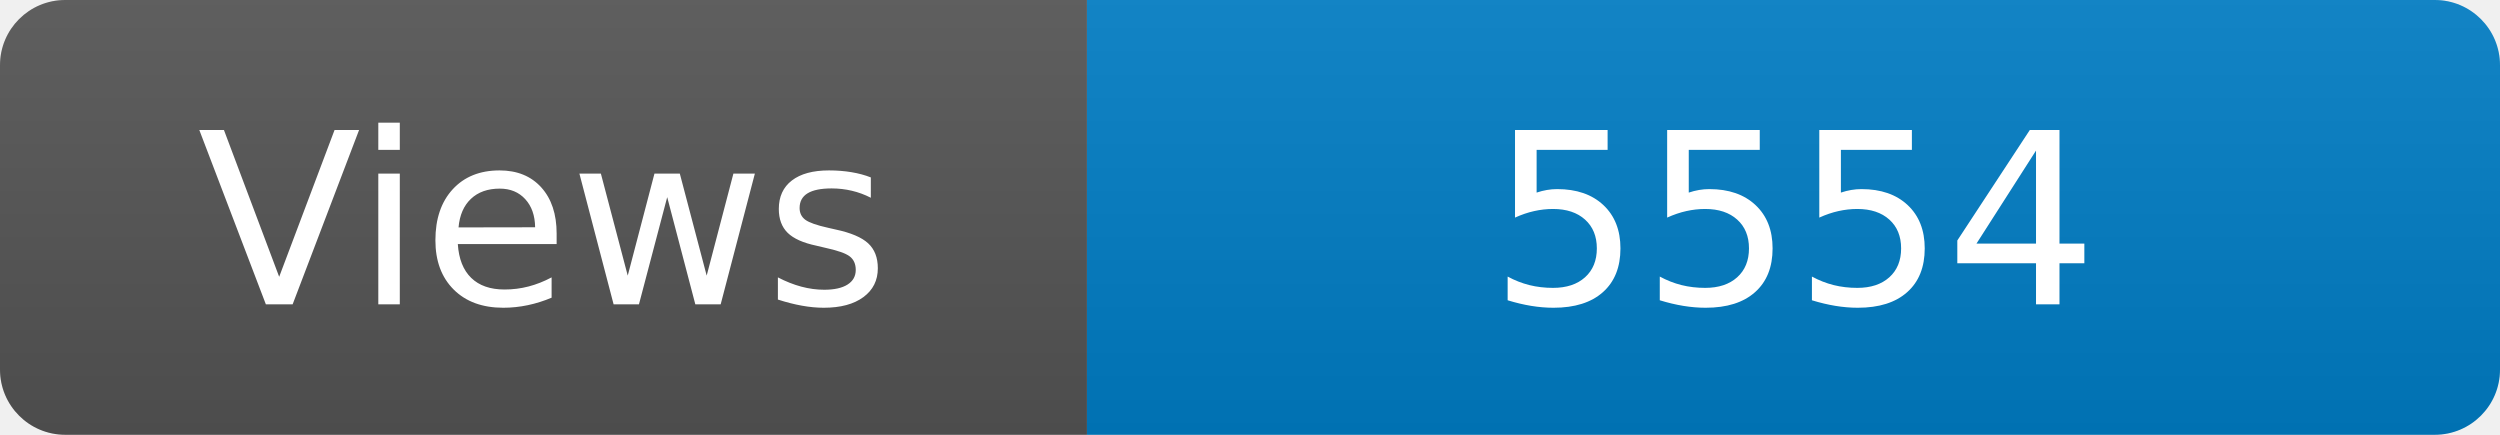
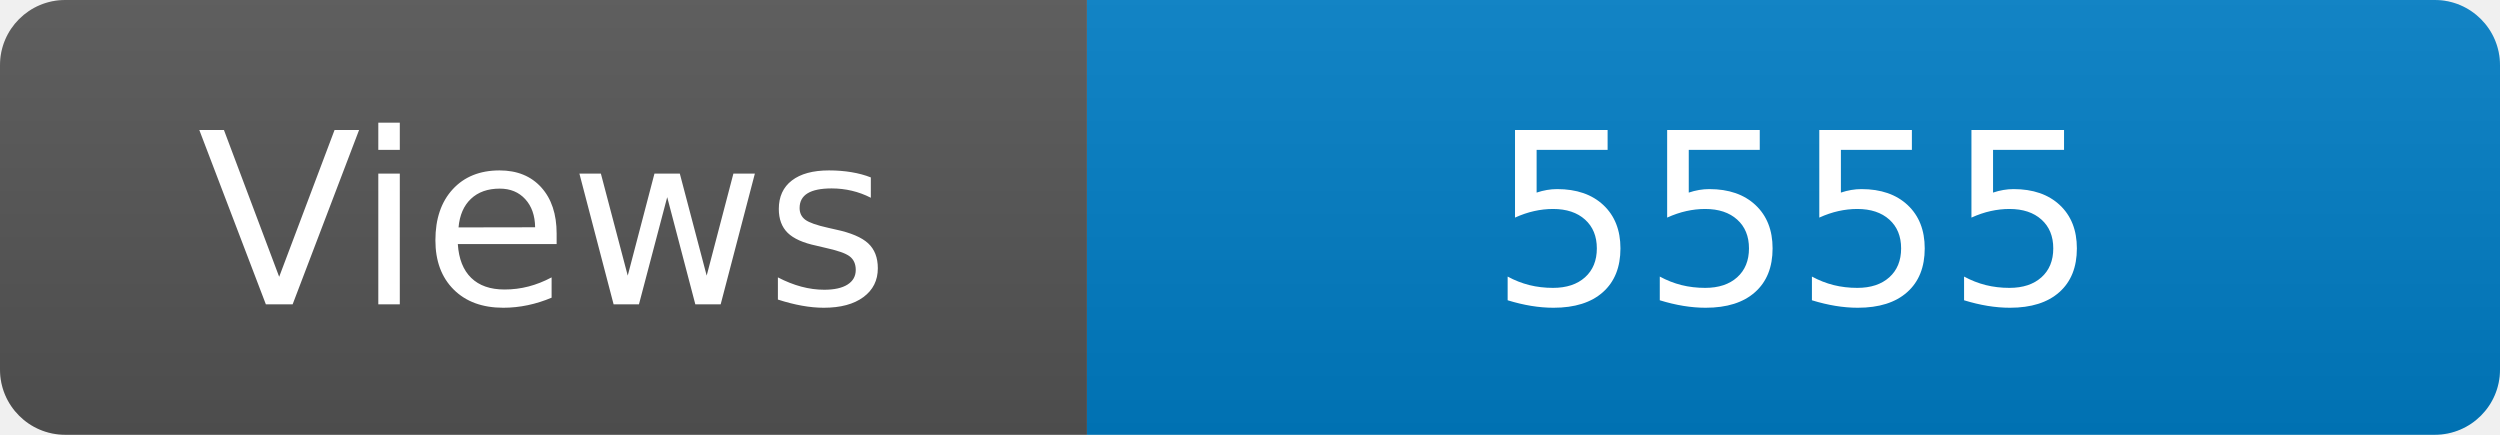
<svg xmlns="http://www.w3.org/2000/svg" width="115" height="20" role="img" aria-label="Maintained?: yes">
  <linearGradient id="s" x2="0" y2="100%">
    <stop offset="0" stop-color="#bbb" stop-opacity=".1" />
    <stop offset="1" stop-opacity=".1" />
  </linearGradient>
  <clipPath id="r">
    <rect width="115" height="20" rx="3" fill="#fff" />
  </clipPath>
  <g clip-path="url(#r)">
    <rect width="50" height="20" fill="#555" />
    <rect x="50" width="160" height="20" fill="#007ec6" />
    <rect width="115" height="20" fill="url(#s)" />
  </g>
  <g fill="#fff" text-anchor="middle" font-family="Verdana,Geneva,DejaVu Sans,sans-serif" font-size="110">
    <text x="250" y="140" transform="scale(.1)" fill="#fff">Views</text>
-     <text x="825" y="140" transform="scale(.1)" fill="#fff">5554</text>
+     <text x="825" y="140" transform="scale(.1)" fill="#fff">5555</text>
  </g>
</svg>
